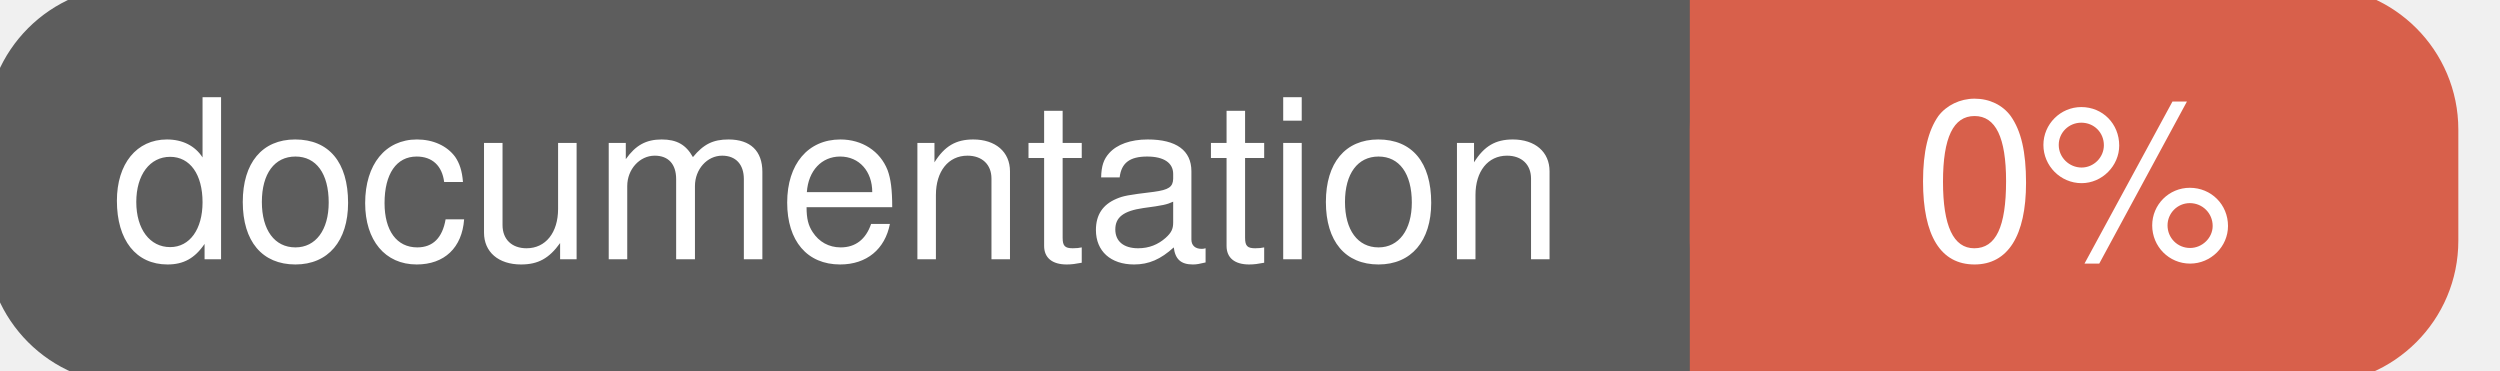
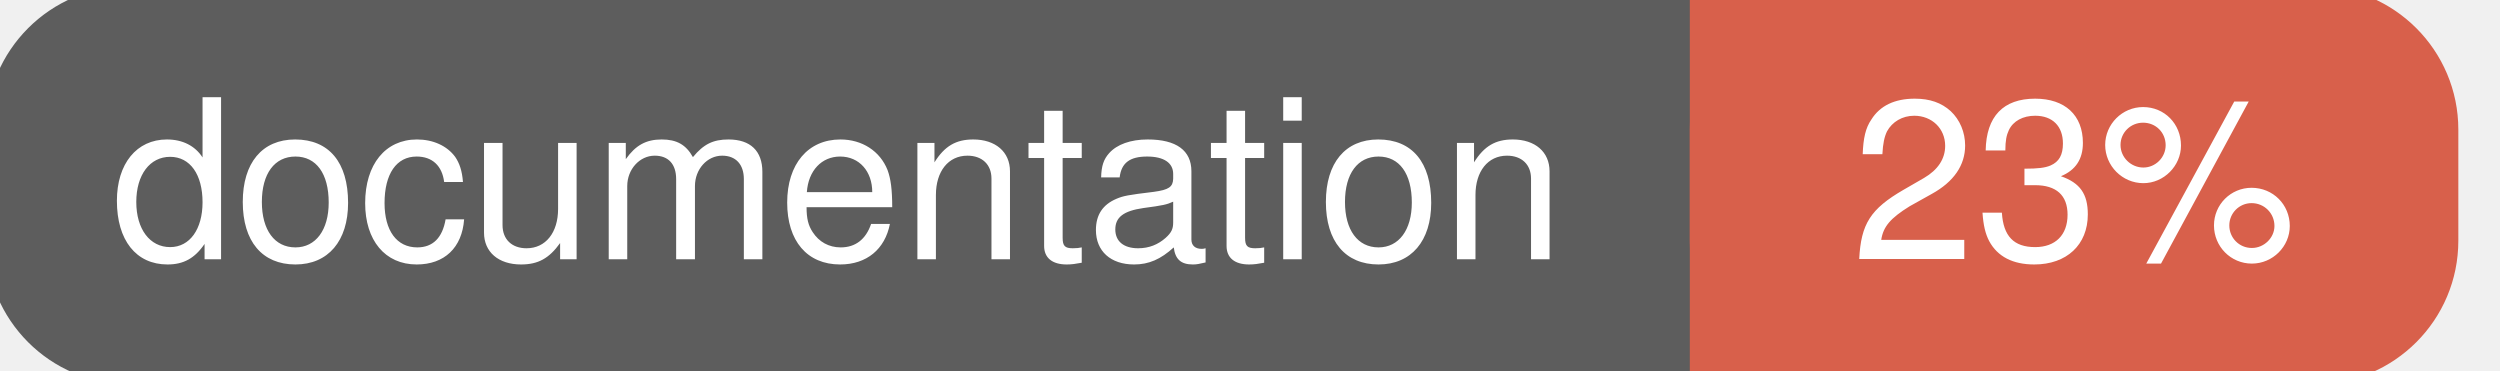
<svg xmlns="http://www.w3.org/2000/svg" width="135" height="20">
  <g>
    <rect id="svg_1" height="20" width="130" y="0" x="0" stroke-width="1.5" stroke="#5d5d5d" fill="#5d5d5d" rx="7" ry="7" />
    <rect id="svg_2" height="20" width="40" y="0" x="92" stroke-width="1.5" stroke="#d8604b" fill="#d8604b" rx="7" ry="7" />
    <rect id="svg_3" height="20" width="22" y="0" x="92" stroke-width="1.5" stroke="#d8604b" fill="#d8604b" />
    <text xml:space="preserve" text-anchor="start" font-family="Helvetica, Arial, sans-serif" font-size="12" id="svg_4" y="14" x="6" stroke-width="0" stroke="#5d5d5d" fill="#ffffff">documentation</text>
-     <text xml:space="preserve" text-anchor="middle" font-family="Helvetica, Arial, sans-serif" font-size="12" id="svg_5" y="14" x="112" stroke-width="0" stroke="#5d5d5d" fill="#ffffff" style="text-anchor: middle">0%</text>
+     <text xml:space="preserve" text-anchor="middle" font-family="Helvetica, Arial, sans-serif" font-size="12" id="svg_5" y="14" x="112" stroke-width="0" stroke="#5d5d5d" fill="#ffffff" style="text-anchor: middle">23%</text>
  </g>
</svg>
